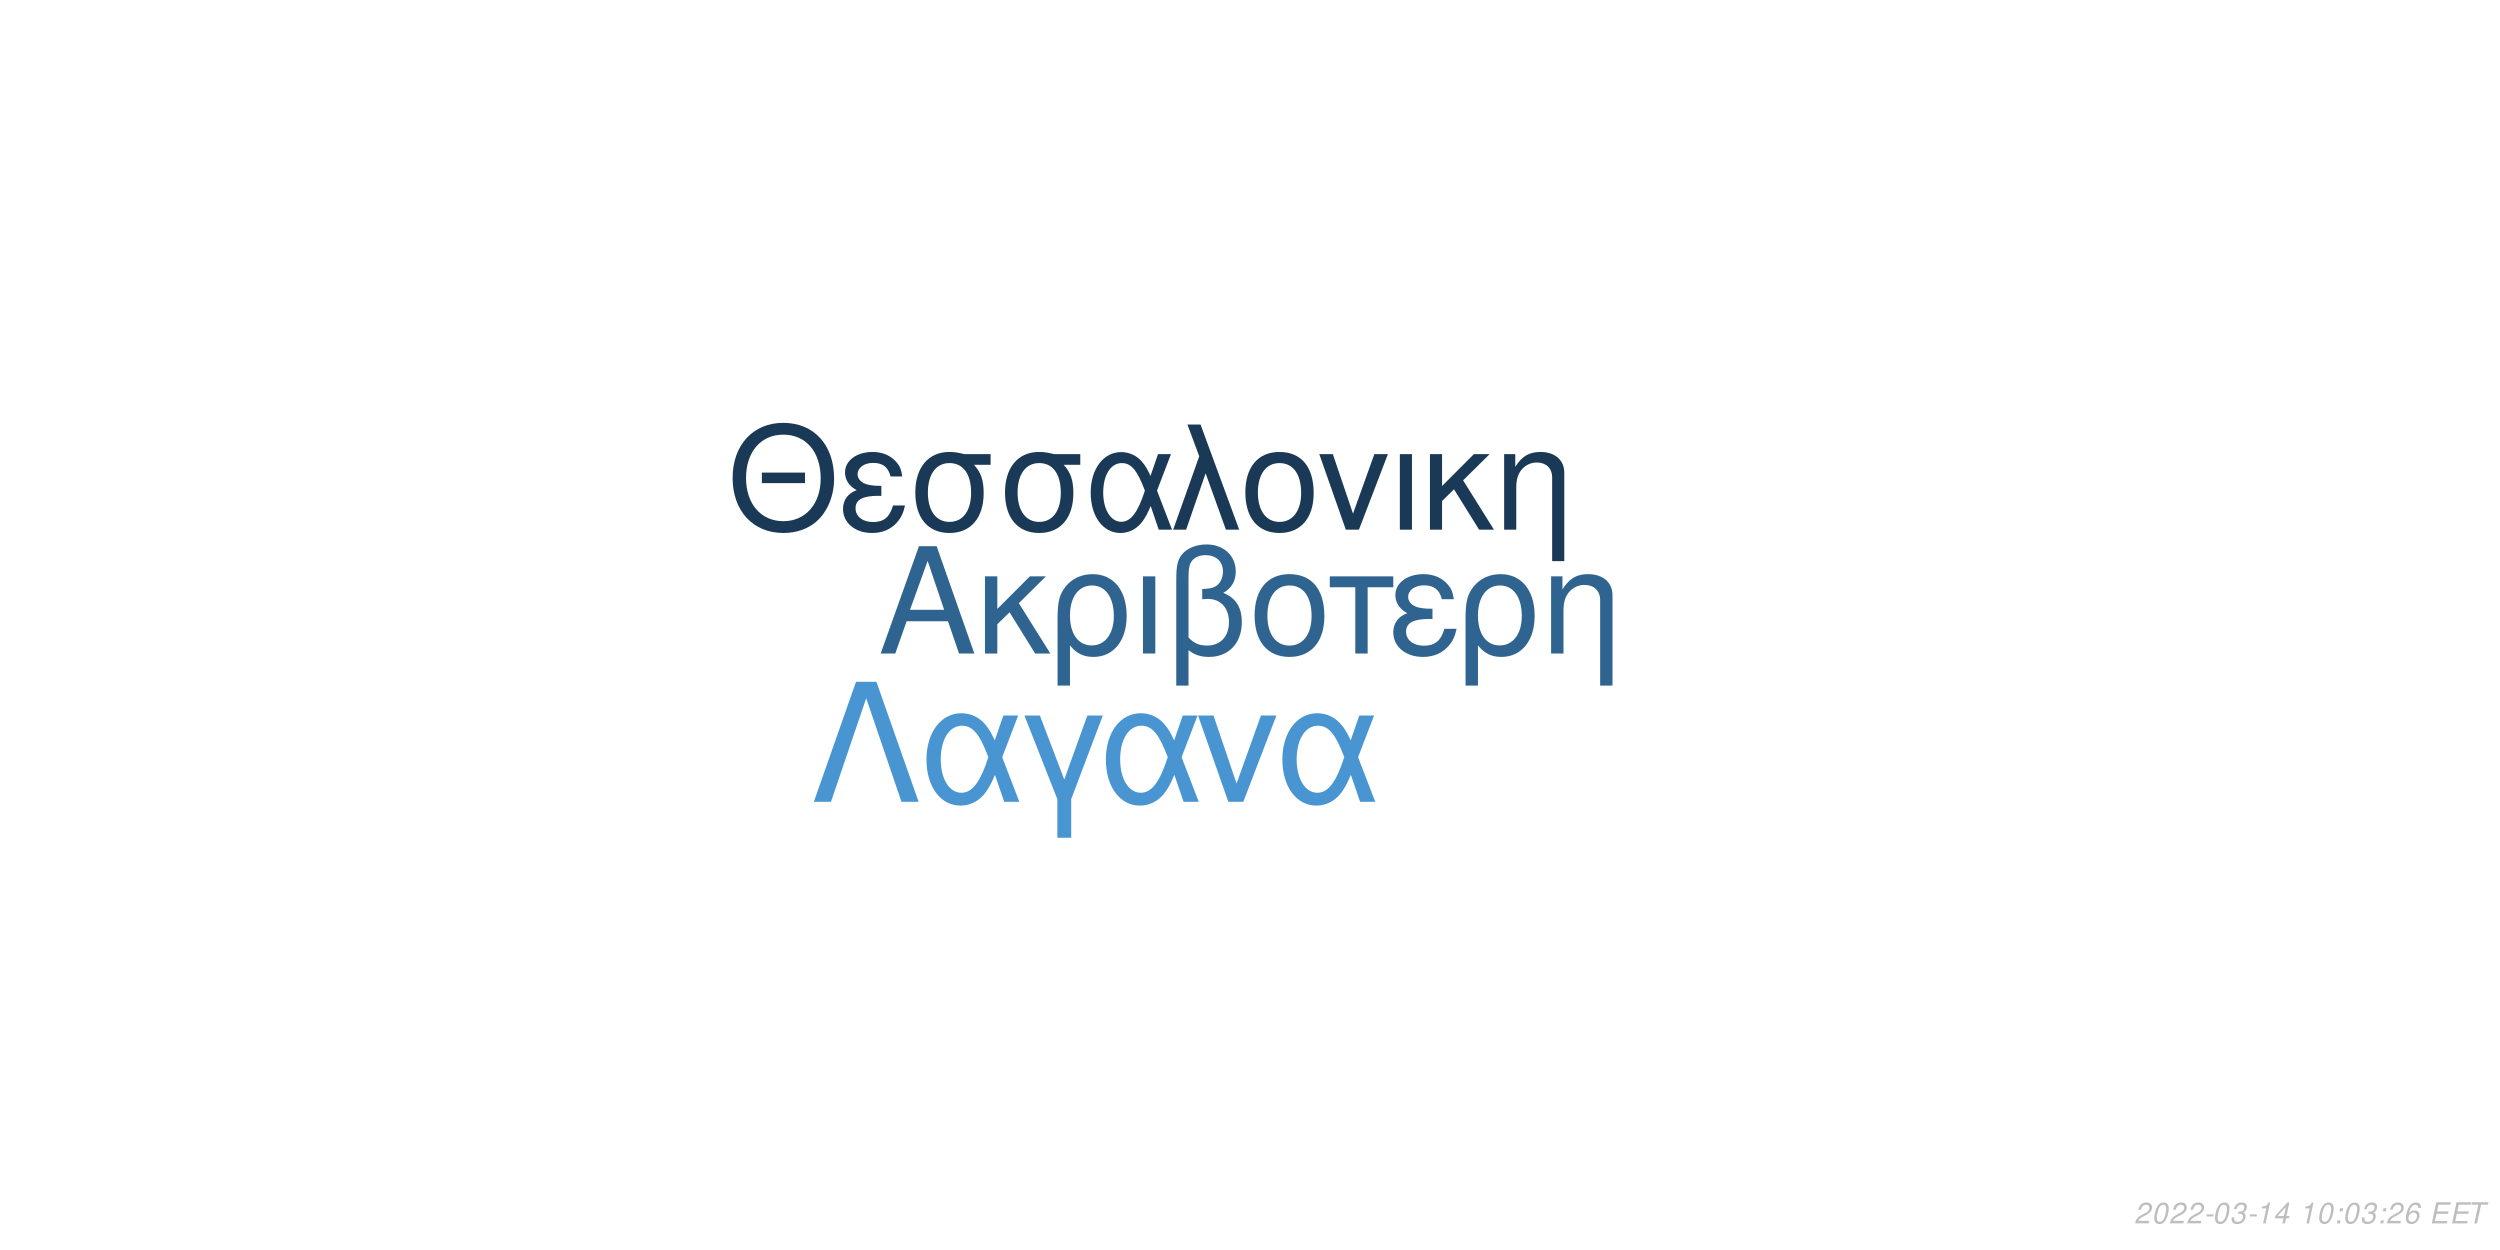
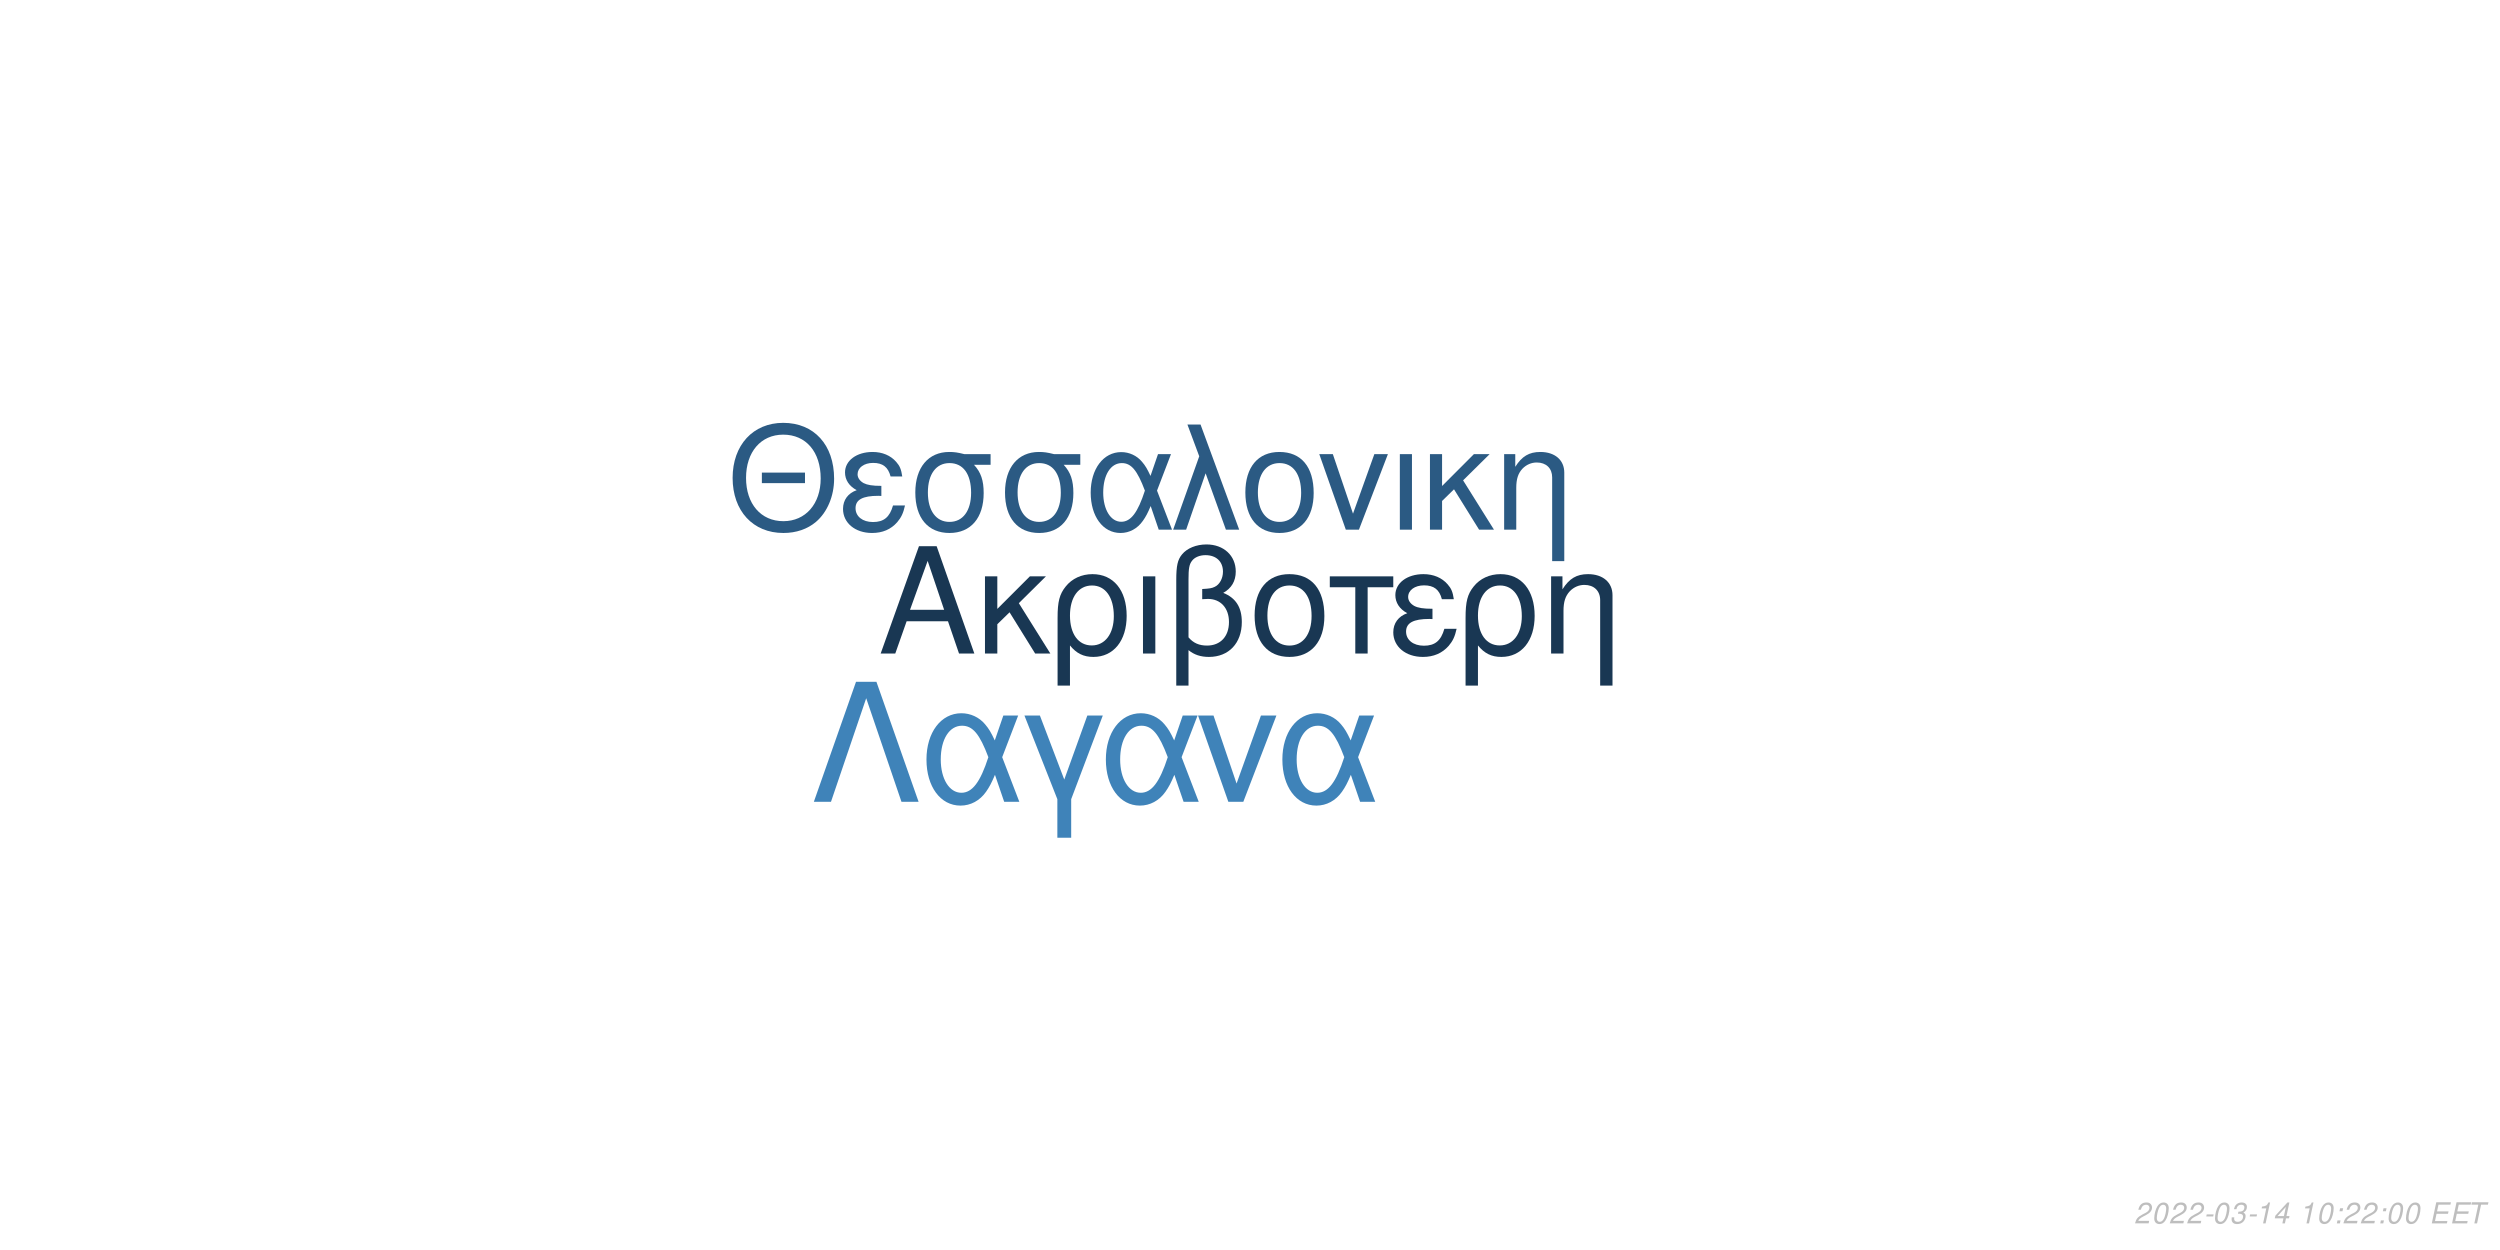
<svg xmlns="http://www.w3.org/2000/svg" xmlns:xlink="http://www.w3.org/1999/xlink" width="864pt" height="432pt" viewBox="0 0 864 432" version="1.1">
  <defs>
    <g>
      <symbol overflow="visible" id="glyph0-0">
        <path style="stroke:none;" d="" />
      </symbol>
      <symbol overflow="visible" id="glyph0-1">
        <path style="stroke:none;" d="M 24.125 -11.141 L 27.938 0 L 33.234 0 L 20.203 -37.094 L 14.094 -37.094 L 0.859 0 L 5.906 0 L 9.828 -11.141 Z M 22.797 -15.109 L 11 -15.109 L 17.094 -32.016 Z M 22.797 -15.109 " />
      </symbol>
      <symbol overflow="visible" id="glyph0-2">
        <path style="stroke:none;" d="M 7.172 -15.422 L 7.172 -26.672 L 2.906 -26.672 L 2.906 0 L 7.172 0 L 7.172 -10.125 L 11.406 -14.25 L 20.25 0 L 25.5 0 L 14.609 -17.406 L 23.969 -26.672 L 18.422 -26.672 Z M 7.172 -15.422 " />
      </symbol>
      <symbol overflow="visible" id="glyph0-3">
        <path style="stroke:none;" d="M 3 11.094 L 7.281 11.094 L 7.281 -2.797 C 9.516 -0.047 11.953 1.172 15.375 1.172 C 22.344 1.172 26.875 -4.422 26.875 -13.031 C 26.875 -21.891 22.297 -27.438 15.062 -27.438 C 11.297 -27.438 7.984 -25.906 5.797 -23.156 C 3.672 -20.516 3 -17.969 3 -12.359 Z M 14.906 -23.516 C 19.547 -23.516 22.438 -19.438 22.438 -12.922 C 22.438 -6.812 19.391 -2.797 14.812 -2.797 C 10.172 -2.797 7.281 -6.766 7.281 -13.125 C 7.281 -19.484 10.234 -23.516 14.906 -23.516 Z M 14.906 -23.516 " />
      </symbol>
      <symbol overflow="visible" id="glyph0-4">
        <path style="stroke:none;" d="M 3.516 0 L 7.781 0 L 7.781 -26.672 L 3.516 -26.672 Z M 3.516 0 " />
      </symbol>
      <symbol overflow="visible" id="glyph0-5">
        <path style="stroke:none;" d="M 4.016 11.094 L 8.25 11.094 L 8.25 -1.172 C 10.172 0.406 12.422 1.172 15.312 1.172 C 22.188 1.172 26.672 -3.609 26.672 -10.891 C 26.672 -15.984 24.578 -19.234 20.25 -20.969 C 23.109 -22.547 24.578 -25.031 24.578 -28.344 C 24.578 -33.844 20.406 -37.703 14.453 -37.703 C 10.938 -37.703 7.734 -36.391 6 -34.25 C 4.484 -32.422 4.016 -30.328 4.016 -25.391 Z M 8.25 -25.656 C 8.25 -29.359 8.5 -30.844 9.469 -32.062 C 10.375 -33.281 12.156 -34 14.094 -34 C 17.812 -34 20.156 -31.812 20.156 -28.297 C 20.156 -25.953 18.984 -23.812 17.297 -23.047 C 16.281 -22.547 15.469 -22.438 12.984 -22.297 L 12.984 -18.781 C 13.734 -18.828 14.344 -18.875 14.969 -18.875 C 19.344 -18.875 22.234 -15.719 22.234 -10.891 C 22.234 -5.906 19.281 -2.75 14.656 -2.75 C 11.953 -2.75 9.922 -3.609 8.25 -5.594 Z M 8.25 -25.656 " />
      </symbol>
      <symbol overflow="visible" id="glyph0-6">
        <path style="stroke:none;" d="M 14.094 -27.438 C 6.562 -27.438 2.094 -22.094 2.094 -13.125 C 2.094 -4.125 6.562 1.172 14.141 1.172 C 21.672 1.172 26.203 -4.172 26.203 -12.922 C 26.203 -22.188 21.828 -27.438 14.094 -27.438 Z M 14.141 -23.516 C 18.938 -23.516 21.781 -19.594 21.781 -12.984 C 21.781 -6.672 18.828 -2.75 14.141 -2.75 C 9.422 -2.75 6.516 -6.672 6.516 -13.125 C 6.516 -19.594 9.422 -23.516 14.141 -23.516 Z M 14.141 -23.516 " />
      </symbol>
      <symbol overflow="visible" id="glyph0-7">
        <path style="stroke:none;" d="M 7.891 0 L 12.156 0 L 12.156 -22.906 L 21.016 -22.906 L 21.016 -26.672 L -0.922 -26.672 L -0.922 -22.906 L 7.891 -22.906 Z M 7.891 0 " />
      </symbol>
      <symbol overflow="visible" id="glyph0-8">
        <path style="stroke:none;" d="M 14.562 -15.469 C 11.344 -15.469 9.562 -15.781 8.297 -16.438 C 6.922 -17.203 6.156 -18.328 6.156 -19.547 C 6.156 -21.891 8.453 -23.562 11.656 -23.562 C 15.062 -23.562 16.953 -22.094 17.812 -18.781 L 21.938 -18.781 C 21.578 -21.266 21.062 -22.5 19.797 -23.922 C 17.812 -26.203 14.906 -27.438 11.453 -27.438 C 5.797 -27.438 1.734 -24.375 1.734 -20.203 C 1.734 -17.609 3.156 -15.375 5.859 -13.938 C 2.797 -12.875 1.016 -10.484 1.016 -7.328 C 1.016 -2.391 5.297 1.172 11.25 1.172 C 14.969 1.172 17.906 -0.109 20.156 -2.641 C 21.578 -4.328 22.297 -5.797 22.906 -8.547 L 18.672 -8.547 C 17.5 -4.422 15.422 -2.703 11.609 -2.703 C 7.938 -2.703 5.438 -4.688 5.438 -7.578 C 5.438 -10.578 7.938 -11.953 13.484 -11.953 C 13.641 -11.953 14.094 -11.953 14.562 -11.906 Z M 14.562 -15.469 " />
      </symbol>
      <symbol overflow="visible" id="glyph0-9">
        <path style="stroke:none;" d="M 3.562 -26.672 L 3.562 0 L 7.844 0 L 7.844 -14.703 C 7.844 -17.906 8.5 -19.891 10.031 -21.531 C 11.406 -22.953 13.188 -23.719 15.062 -23.719 C 18.375 -23.719 20.516 -21.672 20.516 -18.469 L 20.516 11.094 L 24.781 11.094 L 24.781 -20.156 C 24.781 -24.578 21.469 -27.438 16.328 -27.438 C 12.359 -27.438 9.828 -25.906 7.484 -22.188 L 7.484 -26.672 Z M 3.562 -26.672 " />
      </symbol>
      <symbol overflow="visible" id="glyph1-0">
        <path style="stroke:none;" d="" />
      </symbol>
      <symbol overflow="visible" id="glyph1-1">
        <path style="stroke:none;" d="M 26.859 -19.734 L 11.953 -19.734 L 11.953 -16.094 L 26.859 -16.094 Z M 19.328 -36.922 C 8.922 -36.922 1.844 -29.25 1.844 -17.891 C 1.844 -6.484 8.875 1.141 19.391 1.141 C 23.812 1.141 27.703 -0.203 30.641 -2.688 C 34.578 -6.031 36.922 -11.656 36.922 -17.594 C 36.922 -29.297 30 -36.922 19.328 -36.922 Z M 19.328 -32.844 C 27.203 -32.844 32.281 -26.906 32.281 -17.688 C 32.281 -8.922 27.062 -2.938 19.391 -2.938 C 11.609 -2.938 6.484 -8.922 6.484 -17.891 C 6.484 -26.859 11.609 -32.844 19.328 -32.844 Z M 19.328 -32.844 " />
      </symbol>
      <symbol overflow="visible" id="glyph1-2">
        <path style="stroke:none;" d="M 14.25 -15.141 C 11.109 -15.141 9.375 -15.453 8.125 -16.094 C 6.781 -16.844 6.031 -17.938 6.031 -19.141 C 6.031 -21.422 8.266 -23.078 11.406 -23.078 C 14.75 -23.078 16.594 -21.625 17.438 -18.391 L 21.469 -18.391 C 21.125 -20.828 20.625 -22.031 19.391 -23.422 C 17.438 -25.656 14.594 -26.859 11.219 -26.859 C 5.688 -26.859 1.688 -23.875 1.688 -19.781 C 1.688 -17.234 3.094 -15.047 5.734 -13.656 C 2.734 -12.609 1 -10.266 1 -7.172 C 1 -2.344 5.188 1.141 11.016 1.141 C 14.656 1.141 17.547 -0.094 19.734 -2.594 C 21.125 -4.234 21.828 -5.688 22.422 -8.375 L 18.281 -8.375 C 17.141 -4.328 15.094 -2.641 11.359 -2.641 C 7.766 -2.641 5.328 -4.578 5.328 -7.422 C 5.328 -10.359 7.766 -11.703 13.203 -11.703 C 13.359 -11.703 13.797 -11.703 14.25 -11.656 Z M 14.25 -15.141 " />
      </symbol>
      <symbol overflow="visible" id="glyph1-3">
        <path style="stroke:none;" d="M 29 -26.109 L 19.938 -26.109 C 17.594 -26.703 16.438 -26.859 14.703 -26.859 C 7.469 -26.859 2.984 -21.469 2.984 -12.859 C 2.984 -4.031 7.375 1.141 14.797 1.141 C 22.172 1.141 26.609 -4.078 26.609 -12.656 C 26.609 -17.047 25.656 -19.828 23.266 -22.422 L 29 -22.422 Z M 14.797 -23.016 C 19.531 -23.016 22.266 -19.234 22.266 -12.75 C 22.266 -6.531 19.438 -2.688 14.797 -2.688 C 10.172 -2.688 7.328 -6.531 7.328 -12.859 C 7.328 -19.188 10.172 -23.016 14.797 -23.016 Z M 14.797 -23.016 " />
      </symbol>
      <symbol overflow="visible" id="glyph1-4">
        <path style="stroke:none;" d="M 29.344 -26.109 L 24.859 -26.109 L 22.266 -18.578 C 21.125 -21.031 20.484 -22.125 19.328 -23.469 C 17.547 -25.609 14.906 -26.812 12.156 -26.812 C 5.984 -26.812 1.594 -20.984 1.594 -12.812 C 1.594 -4.578 5.828 1.141 11.906 1.141 C 14.953 1.141 17.734 -0.344 19.625 -3.047 C 20.672 -4.531 21.281 -5.688 22.328 -8.172 L 25.109 0 L 29.703 0 L 24.516 -13.5 Z M 20.328 -13.5 C 17.891 -5.922 15.453 -2.734 12.156 -2.734 C 8.516 -2.734 5.922 -6.922 5.922 -12.812 C 5.922 -18.938 8.516 -23.016 12.359 -23.016 C 15.594 -23.016 17.688 -20.531 20.328 -13.5 Z M 20.328 -13.5 " />
      </symbol>
      <symbol overflow="visible" id="glyph1-5">
        <path style="stroke:none;" d="M 1.094 0 L 5.578 0 L 12.312 -19.484 L 19.328 0 L 23.922 0 L 10.562 -36.328 L 6.031 -36.328 L 10.109 -25.359 Z M 1.094 0 " />
      </symbol>
      <symbol overflow="visible" id="glyph1-6">
        <path style="stroke:none;" d="M 13.797 -26.859 C 6.422 -26.859 2.047 -21.625 2.047 -12.859 C 2.047 -4.031 6.422 1.141 13.859 1.141 C 21.234 1.141 25.656 -4.078 25.656 -12.656 C 25.656 -21.719 21.375 -26.859 13.797 -26.859 Z M 13.859 -23.016 C 18.531 -23.016 21.328 -19.188 21.328 -12.703 C 21.328 -6.531 18.438 -2.688 13.859 -2.688 C 9.219 -2.688 6.375 -6.531 6.375 -12.859 C 6.375 -19.188 9.219 -23.016 13.859 -23.016 Z M 13.859 -23.016 " />
      </symbol>
      <symbol overflow="visible" id="glyph1-7">
        <path style="stroke:none;" d="M 14.297 0 L 24.312 -26.109 L 19.625 -26.109 L 12.25 -5.531 L 5.281 -26.109 L 0.594 -26.109 L 9.766 0 Z M 14.297 0 " />
      </symbol>
      <symbol overflow="visible" id="glyph1-8">
        <path style="stroke:none;" d="M 3.438 0 L 7.625 0 L 7.625 -26.109 L 3.438 -26.109 Z M 3.438 0 " />
      </symbol>
      <symbol overflow="visible" id="glyph1-9">
        <path style="stroke:none;" d="M 7.031 -15.094 L 7.031 -26.109 L 2.844 -26.109 L 2.844 0 L 7.031 0 L 7.031 -9.922 L 11.156 -13.953 L 19.828 0 L 24.969 0 L 14.297 -17.047 L 23.469 -26.109 L 18.031 -26.109 Z M 7.031 -15.094 " />
      </symbol>
      <symbol overflow="visible" id="glyph1-10">
        <path style="stroke:none;" d="M 3.484 -26.109 L 3.484 0 L 7.672 0 L 7.672 -14.406 C 7.672 -17.547 8.328 -19.484 9.812 -21.078 C 11.156 -22.469 12.906 -23.219 14.75 -23.219 C 17.984 -23.219 20.078 -21.234 20.078 -18.094 L 20.078 10.859 L 24.266 10.859 L 24.266 -19.734 C 24.266 -24.062 21.031 -26.859 16 -26.859 C 12.109 -26.859 9.609 -25.359 7.328 -21.719 L 7.328 -26.109 Z M 3.484 -26.109 " />
      </symbol>
      <symbol overflow="visible" id="glyph2-0">
        <path style="stroke:none;" d="" />
      </symbol>
      <symbol overflow="visible" id="glyph2-1">
        <path style="stroke:none;" d="M 22.531 -41.484 L 15.484 -41.484 L 0.906 0 L 6.828 0 L 19 -35.797 L 31.188 0 L 37.109 0 Z M 22.531 -41.484 " />
      </symbol>
      <symbol overflow="visible" id="glyph2-2">
        <path style="stroke:none;" d="M 33.516 -29.812 L 28.391 -29.812 L 25.438 -21.219 C 24.125 -24.016 23.391 -25.266 22.078 -26.797 C 20.031 -29.25 17.016 -30.609 13.891 -30.609 C 6.828 -30.609 1.828 -23.953 1.828 -14.625 C 1.828 -5.234 6.656 1.312 13.594 1.312 C 17.078 1.312 20.266 -0.391 22.422 -3.469 C 23.609 -5.172 24.297 -6.484 25.5 -9.328 L 28.688 0 L 33.922 0 L 28 -15.422 Z M 23.219 -15.422 C 20.422 -6.766 17.641 -3.125 13.891 -3.125 C 9.734 -3.125 6.766 -7.906 6.766 -14.625 C 6.766 -21.625 9.734 -26.297 14.109 -26.297 C 17.812 -26.297 20.203 -23.453 23.219 -15.422 Z M 23.219 -15.422 " />
      </symbol>
      <symbol overflow="visible" id="glyph2-3">
        <path style="stroke:none;" d="M 12.062 12.406 L 16.844 12.406 L 16.844 -0.906 L 27.766 -29.812 L 22.422 -29.812 L 14.453 -7.688 L 6.031 -29.812 L 0.688 -29.812 L 12.062 -0.906 Z M 12.062 12.406 " />
      </symbol>
      <symbol overflow="visible" id="glyph2-4">
        <path style="stroke:none;" d="M 16.328 0 L 27.766 -29.812 L 22.422 -29.812 L 14 -6.312 L 6.031 -29.812 L 0.688 -29.812 L 11.156 0 Z M 16.328 0 " />
      </symbol>
      <symbol overflow="visible" id="glyph3-0">
        <path style="stroke:none;" d="" />
      </symbol>
      <symbol overflow="visible" id="glyph3-1">
        <path style="stroke:none;" d="M 5.234 -0.875 L 1.469 -0.875 C 1.641 -1.375 2.203 -1.891 3.109 -2.344 L 4.234 -2.938 C 5.562 -3.625 6.219 -4.469 6.219 -5.484 C 6.219 -5.938 6.062 -6.359 5.797 -6.656 C 5.469 -7.047 4.984 -7.234 4.312 -7.234 C 2.766 -7.234 1.891 -6.453 1.484 -4.734 L 2.375 -4.734 C 2.484 -5.188 2.609 -5.484 2.797 -5.75 C 3.094 -6.203 3.609 -6.453 4.188 -6.453 C 4.891 -6.453 5.344 -6.031 5.344 -5.375 C 5.344 -4.703 4.859 -4.094 4.016 -3.656 L 2.984 -3.125 C 1.234 -2.188 0.797 -1.656 0.344 -0.016 L 5.047 -0.016 Z M 5.234 -0.875 " />
      </symbol>
      <symbol overflow="visible" id="glyph3-2">
        <path style="stroke:none;" d="M 4.203 -7.234 C 3.375 -7.234 2.688 -6.812 2.125 -5.984 C 1.484 -5.047 0.984 -3.188 0.984 -1.734 C 0.984 -1.109 1.172 -0.562 1.484 -0.266 C 1.797 0.047 2.281 0.234 2.766 0.234 C 3.625 0.234 4.281 -0.156 4.859 -1.016 C 5.516 -1.953 6 -3.797 6 -5.266 C 6 -6.5 5.328 -7.234 4.203 -7.234 Z M 4.094 -6.453 C 4.734 -6.453 5.125 -5.984 5.125 -5.156 C 5.125 -4.203 4.781 -2.625 4.406 -1.812 C 3.984 -0.938 3.516 -0.547 2.875 -0.547 C 2.25 -0.547 1.875 -1.031 1.875 -1.828 C 1.875 -2.797 2.203 -4.344 2.594 -5.203 C 2.984 -6.047 3.453 -6.453 4.094 -6.453 Z M 4.094 -6.453 " />
      </symbol>
      <symbol overflow="visible" id="glyph3-3">
        <path style="stroke:none;" d="M 3.516 -3.125 L 1.125 -3.125 L 0.969 -2.406 L 3.359 -2.406 Z M 3.516 -3.125 " />
      </symbol>
      <symbol overflow="visible" id="glyph3-4">
        <path style="stroke:none;" d="M 2.922 -3.312 C 3.125 -3.344 3.234 -3.344 3.375 -3.344 C 4.203 -3.344 4.688 -3 4.688 -2.406 C 4.688 -1.312 3.906 -0.547 2.781 -0.547 C 2.047 -0.547 1.594 -0.938 1.594 -1.562 C 1.594 -1.719 1.609 -1.844 1.656 -2.094 L 0.766 -2.094 C 0.734 -1.797 0.719 -1.641 0.719 -1.469 C 0.719 -0.375 1.406 0.234 2.641 0.234 C 3.547 0.234 4.297 -0.078 4.812 -0.656 C 5.266 -1.156 5.562 -1.875 5.562 -2.547 C 5.562 -3.125 5.344 -3.453 4.797 -3.734 C 5.641 -4.234 6.016 -4.844 6.016 -5.734 C 6.016 -6.656 5.312 -7.234 4.203 -7.234 C 3.375 -7.234 2.672 -6.938 2.188 -6.375 C 1.891 -6.031 1.703 -5.641 1.516 -4.906 L 2.391 -4.906 C 2.5 -5.359 2.594 -5.594 2.734 -5.812 C 3.047 -6.234 3.516 -6.453 4.078 -6.453 C 4.734 -6.453 5.141 -6.125 5.141 -5.578 C 5.141 -5.188 5.016 -4.797 4.797 -4.547 C 4.516 -4.234 4 -4.062 3.266 -4.062 L 3.078 -4.062 Z M 2.922 -3.312 " />
      </symbol>
      <symbol overflow="visible" id="glyph3-5">
        <path style="stroke:none;" d="M 3.703 -5.188 L 2.594 0 L 3.469 0 L 5.016 -7.234 L 4.438 -7.234 C 3.906 -6.156 3.688 -6.016 2.234 -5.812 L 2.109 -5.188 Z M 3.703 -5.188 " />
      </symbol>
      <symbol overflow="visible" id="glyph3-6">
        <path style="stroke:none;" d="M 3.625 -1.75 L 3.266 0 L 4.141 0 L 4.516 -1.75 L 5.562 -1.75 L 5.734 -2.531 L 4.688 -2.531 L 5.688 -7.234 L 5.016 -7.234 L 0.844 -2.672 L 0.641 -1.75 Z M 3.797 -2.531 L 1.594 -2.531 L 4.469 -5.703 Z M 3.797 -2.531 " />
      </symbol>
      <symbol overflow="visible" id="glyph3-7">
        <path style="stroke:none;" d="" />
      </symbol>
      <symbol overflow="visible" id="glyph3-8">
        <path style="stroke:none;" d="M 2.359 -1.031 L 1.312 -1.031 L 1.094 0 L 2.141 0 Z M 3.266 -5.234 L 2.219 -5.234 L 2 -4.203 L 3.047 -4.203 Z M 3.266 -5.234 " />
      </symbol>
      <symbol overflow="visible" id="glyph3-9">
-         <path style="stroke:none;" d="M 6.125 -5.344 L 6.141 -5.625 C 6.141 -6.609 5.453 -7.234 4.391 -7.234 C 3.438 -7.234 2.641 -6.719 2.016 -5.703 C 1.422 -4.781 0.938 -2.953 0.938 -1.688 C 0.938 -0.516 1.688 0.234 2.859 0.234 C 3.703 0.234 4.438 -0.156 5 -0.875 C 5.406 -1.422 5.672 -2.156 5.672 -2.766 C 5.672 -3.812 4.969 -4.5 3.906 -4.5 C 3.234 -4.5 2.672 -4.234 2.094 -3.625 C 2.406 -5.375 3.234 -6.453 4.25 -6.453 C 4.703 -6.453 5.062 -6.234 5.172 -5.844 C 5.203 -5.719 5.234 -5.578 5.25 -5.344 Z M 3.656 -3.734 C 4.344 -3.734 4.797 -3.281 4.797 -2.625 C 4.797 -1.469 3.984 -0.547 2.984 -0.547 C 2.297 -0.547 1.812 -1.047 1.812 -1.766 C 1.812 -2.859 2.625 -3.734 3.656 -3.734 Z M 3.656 -3.734 " />
+         <path style="stroke:none;" d="M 2.547 -3.312 L 6.5 -3.312 L 6.688 -4.141 L 2.719 -4.141 L 3.219 -6.469 L 7.344 -6.469 L 7.516 -7.297 L 2.453 -7.297 L 0.906 0 L 6.125 0 L 6.297 -0.812 L 2.016 -0.812 Z M 2.547 -3.312 " />
      </symbol>
      <symbol overflow="visible" id="glyph3-10">
-         <path style="stroke:none;" d="M 2.547 -3.312 L 6.5 -3.312 L 6.688 -4.141 L 2.719 -4.141 L 3.219 -6.469 L 7.344 -6.469 L 7.516 -7.297 L 2.453 -7.297 L 0.906 0 L 6.125 0 L 6.297 -0.812 L 2.016 -0.812 Z M 2.547 -3.312 " />
-       </symbol>
-       <symbol overflow="visible" id="glyph3-11">
        <path style="stroke:none;" d="M 4.938 -6.469 L 7.312 -6.469 L 7.484 -7.297 L 1.75 -7.297 L 1.578 -6.469 L 3.984 -6.469 L 2.609 0 L 3.547 0 Z M 4.938 -6.469 " />
      </symbol>
    </g>
  </defs>
  <g id="surface1">
    <rect x="0" y="0" width="864" height="432" style="fill:rgb(100%,100%,100%);fill-opacity:1;stroke:none;" />
-     <g style="fill:rgb(18.824%,39.216%,56.471%);fill-opacity:1;">
+     <g style="fill:rgb(9.804%,21.569%,32.549%);fill-opacity:1;">
      <use xlink:href="#glyph0-1" x="303.5" y="225.861" />
      <use xlink:href="#glyph0-2" x="337.5" y="225.861" />
      <use xlink:href="#glyph0-3" x="362.5" y="225.861" />
      <use xlink:href="#glyph0-4" x="391.5" y="225.861" />
      <use xlink:href="#glyph0-5" x="402.5" y="225.861" />
      <use xlink:href="#glyph0-6" x="431.5" y="225.861" />
      <use xlink:href="#glyph0-7" x="460.5" y="225.861" />
      <use xlink:href="#glyph0-8" x="480.5" y="225.861" />
      <use xlink:href="#glyph0-3" x="503.5" y="225.861" />
      <use xlink:href="#glyph0-9" x="532.5" y="225.861" />
    </g>
-     <g style="fill:rgb(10.196%,22.353%,33.725%);fill-opacity:1;">
+     <g style="fill:rgb(16.863%,35.294%,51.373%);fill-opacity:1;">
      <use xlink:href="#glyph1-1" x="251.348" y="183.058" />
      <use xlink:href="#glyph1-2" x="290.348" y="183.058" />
      <use xlink:href="#glyph1-3" x="313.348" y="183.058" />
      <use xlink:href="#glyph1-3" x="344.348" y="183.058" />
      <use xlink:href="#glyph1-4" x="375.348" y="183.058" />
      <use xlink:href="#glyph1-5" x="404.348" y="183.058" />
      <use xlink:href="#glyph1-6" x="428.348" y="183.058" />
      <use xlink:href="#glyph1-7" x="455.348" y="183.058" />
      <use xlink:href="#glyph1-8" x="480.348" y="183.058" />
      <use xlink:href="#glyph1-9" x="491.348" y="183.058" />
      <use xlink:href="#glyph1-10" x="516.348" y="183.058" />
    </g>
-     <g style="fill:rgb(28.235%,58.431%,82.353%);fill-opacity:1;">
+     <g style="fill:rgb(24.706%,51.373%,72.549%);fill-opacity:1;">
      <use xlink:href="#glyph2-1" x="280.359" y="277.105" />
      <use xlink:href="#glyph2-2" x="318.359" y="277.105" />
      <use xlink:href="#glyph2-3" x="353.359" y="277.105" />
      <use xlink:href="#glyph2-2" x="380.359" y="277.105" />
      <use xlink:href="#glyph2-4" x="413.359" y="277.105" />
      <use xlink:href="#glyph2-2" x="441.359" y="277.105" />
    </g>
    <g style="fill:rgb(74.51%,74.51%,74.51%);fill-opacity:1;">
      <use xlink:href="#glyph3-1" x="737.52" y="422.81" />
      <use xlink:href="#glyph3-2" x="743.52" y="422.81" />
      <use xlink:href="#glyph3-1" x="749.52" y="422.81" />
      <use xlink:href="#glyph3-1" x="755.52" y="422.81" />
      <use xlink:href="#glyph3-3" x="761.52" y="422.81" />
      <use xlink:href="#glyph3-2" x="764.52" y="422.81" />
      <use xlink:href="#glyph3-4" x="770.52" y="422.81" />
      <use xlink:href="#glyph3-3" x="776.52" y="422.81" />
      <use xlink:href="#glyph3-5" x="779.52" y="422.81" />
      <use xlink:href="#glyph3-6" x="785.52" y="422.81" />
      <use xlink:href="#glyph3-7" x="791.52" y="422.81" />
      <use xlink:href="#glyph3-5" x="794.52" y="422.81" />
      <use xlink:href="#glyph3-2" x="800.52" y="422.81" />
      <use xlink:href="#glyph3-8" x="806.52" y="422.81" />
-       <use xlink:href="#glyph3-2" x="809.52" y="422.81" />
-       <use xlink:href="#glyph3-4" x="815.52" y="422.81" />
+       <use xlink:href="#glyph3-1" x="809.52" y="422.81" />
+       <use xlink:href="#glyph3-1" x="815.52" y="422.81" />
      <use xlink:href="#glyph3-8" x="821.52" y="422.81" />
-       <use xlink:href="#glyph3-1" x="824.52" y="422.81" />
-       <use xlink:href="#glyph3-9" x="830.52" y="422.81" />
+       <use xlink:href="#glyph3-2" x="824.52" y="422.81" />
+       <use xlink:href="#glyph3-2" x="830.52" y="422.81" />
      <use xlink:href="#glyph3-7" x="836.52" y="422.81" />
-       <use xlink:href="#glyph3-10" x="839.52" y="422.81" />
-       <use xlink:href="#glyph3-10" x="846.52" y="422.81" />
-       <use xlink:href="#glyph3-11" x="852.52" y="422.81" />
+       <use xlink:href="#glyph3-9" x="839.52" y="422.81" />
+       <use xlink:href="#glyph3-9" x="846.52" y="422.81" />
+       <use xlink:href="#glyph3-10" x="852.52" y="422.81" />
    </g>
  </g>
</svg>
